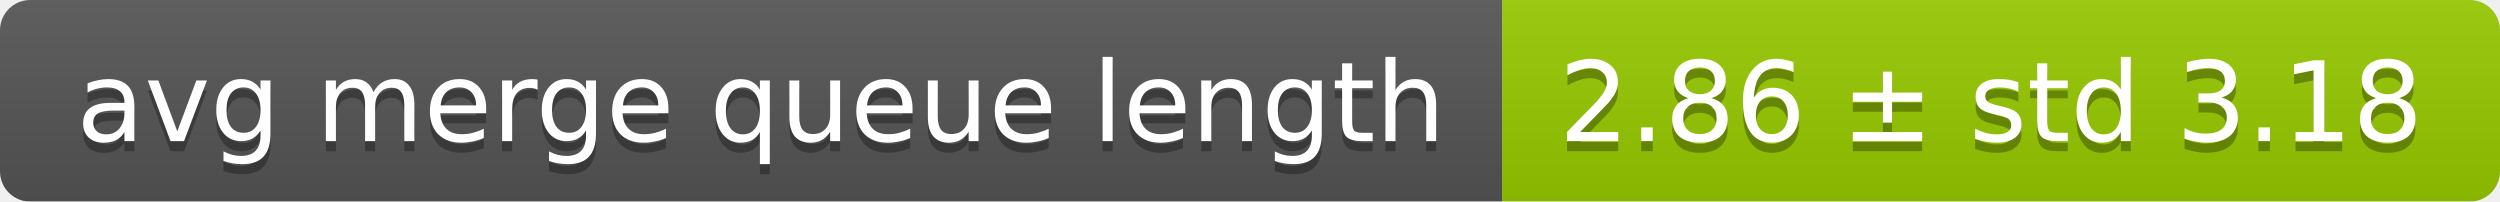
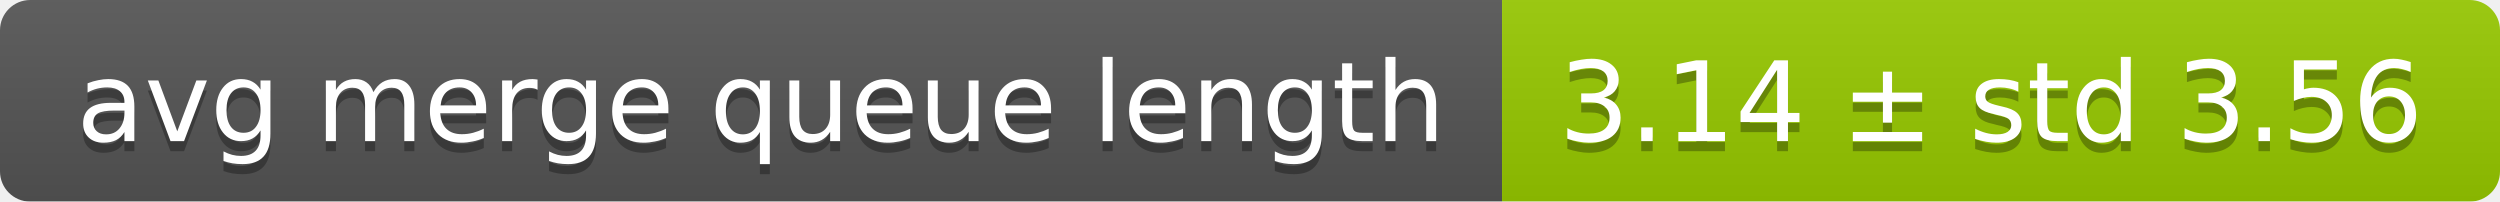
<svg xmlns="http://www.w3.org/2000/svg" width="248" height="20">
  <linearGradient id="smooth" x2="0" y2="100%">
    <stop offset="0" stop-color="#bbb" stop-opacity=".1" />
    <stop offset="1" stop-opacity=".1" />
  </linearGradient>
  <mask id="round">
    <rect width="248" height="20" rx="3" fill="#fff" />
  </mask>
  <g mask="url(#round)">
    <rect width="149" height="20" fill="#555" />
    <rect x="149" width="99" height="20" fill="#97ca00" />
    <rect width="248" height="20" fill="url(#smooth)" />
  </g>
  <g fill="#fff" text-anchor="middle" font-family="DejaVu Sans,Verdana,Geneva,sans-serif" font-size="11">
    <text x="75.5" y="15" fill="#010101" fill-opacity=".3">avg merge queue length</text>
    <text x="75.5" y="14">avg merge queue length</text>
-     <text x="197.5" y="15" fill="#010101" fill-opacity=".3">2.86 ± std 3.18</text>
-     <text x="197.5" y="14">2.86 ± std 3.18</text>
+     <text x="197.5" y="15" fill="#010101" fill-opacity=".3">3.14 ± std 3.56</text>
+     <text x="197.5" y="14">3.14 ± std 3.56</text>
  </g>
</svg>
